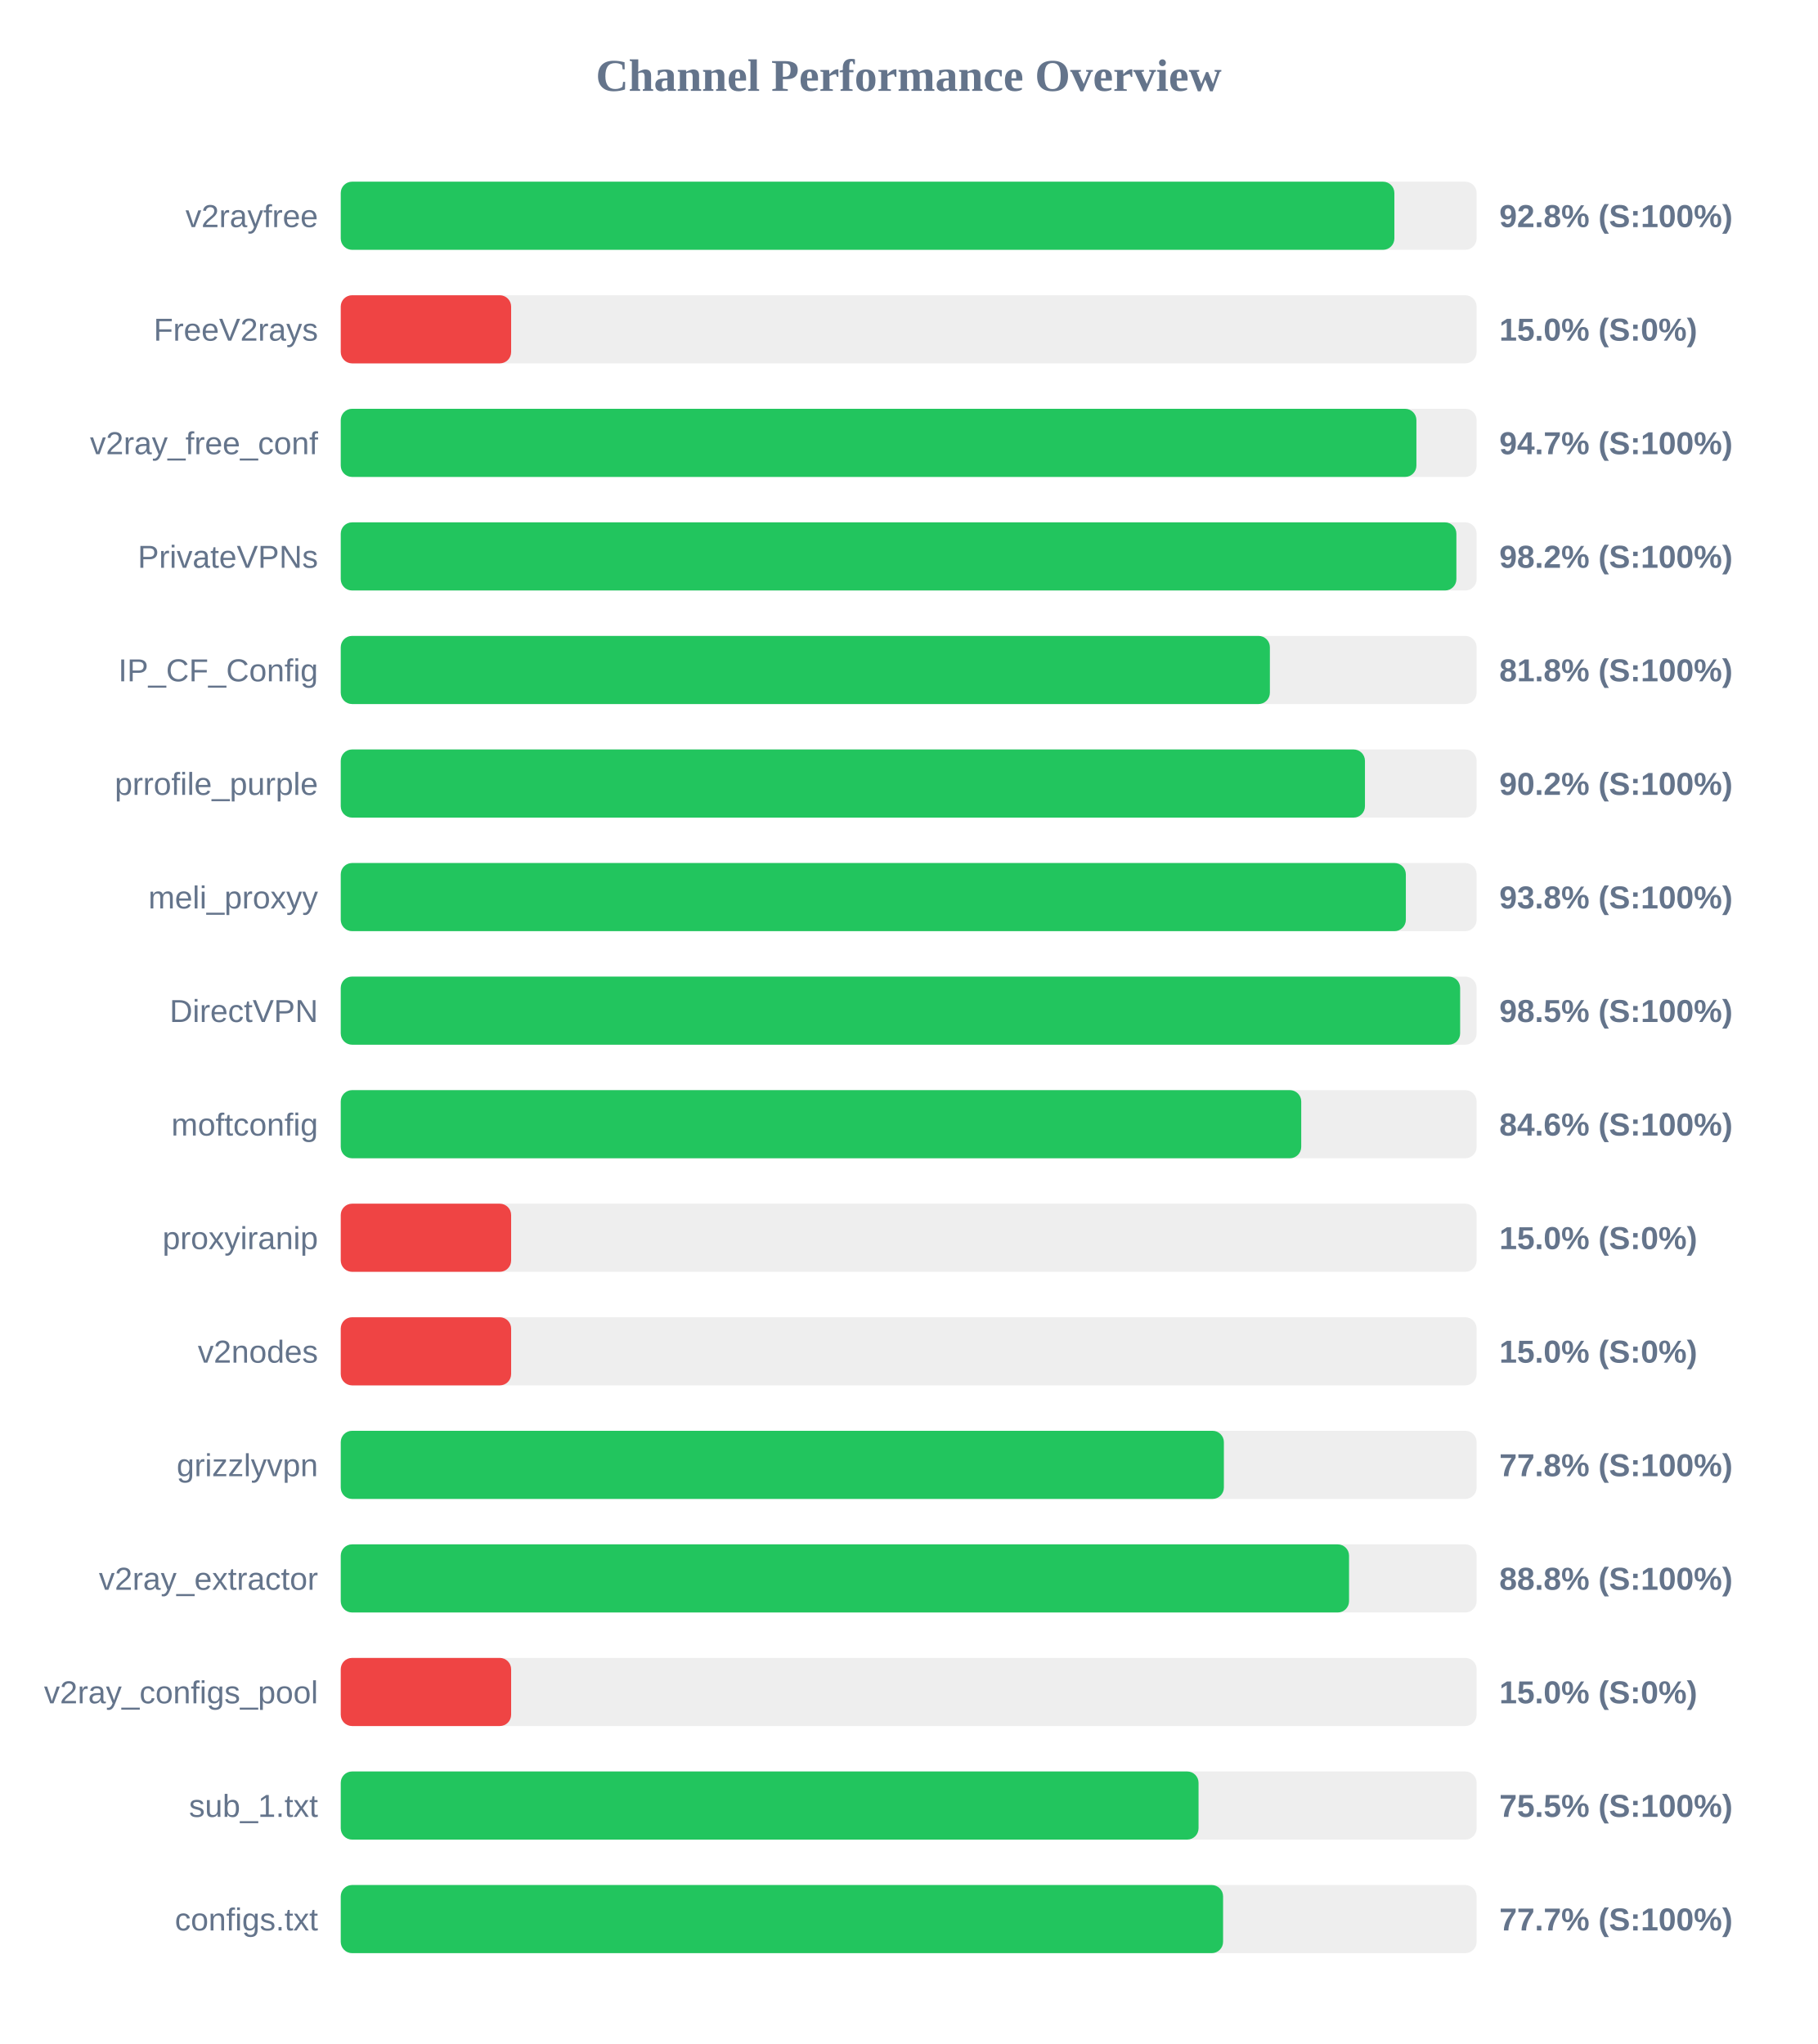
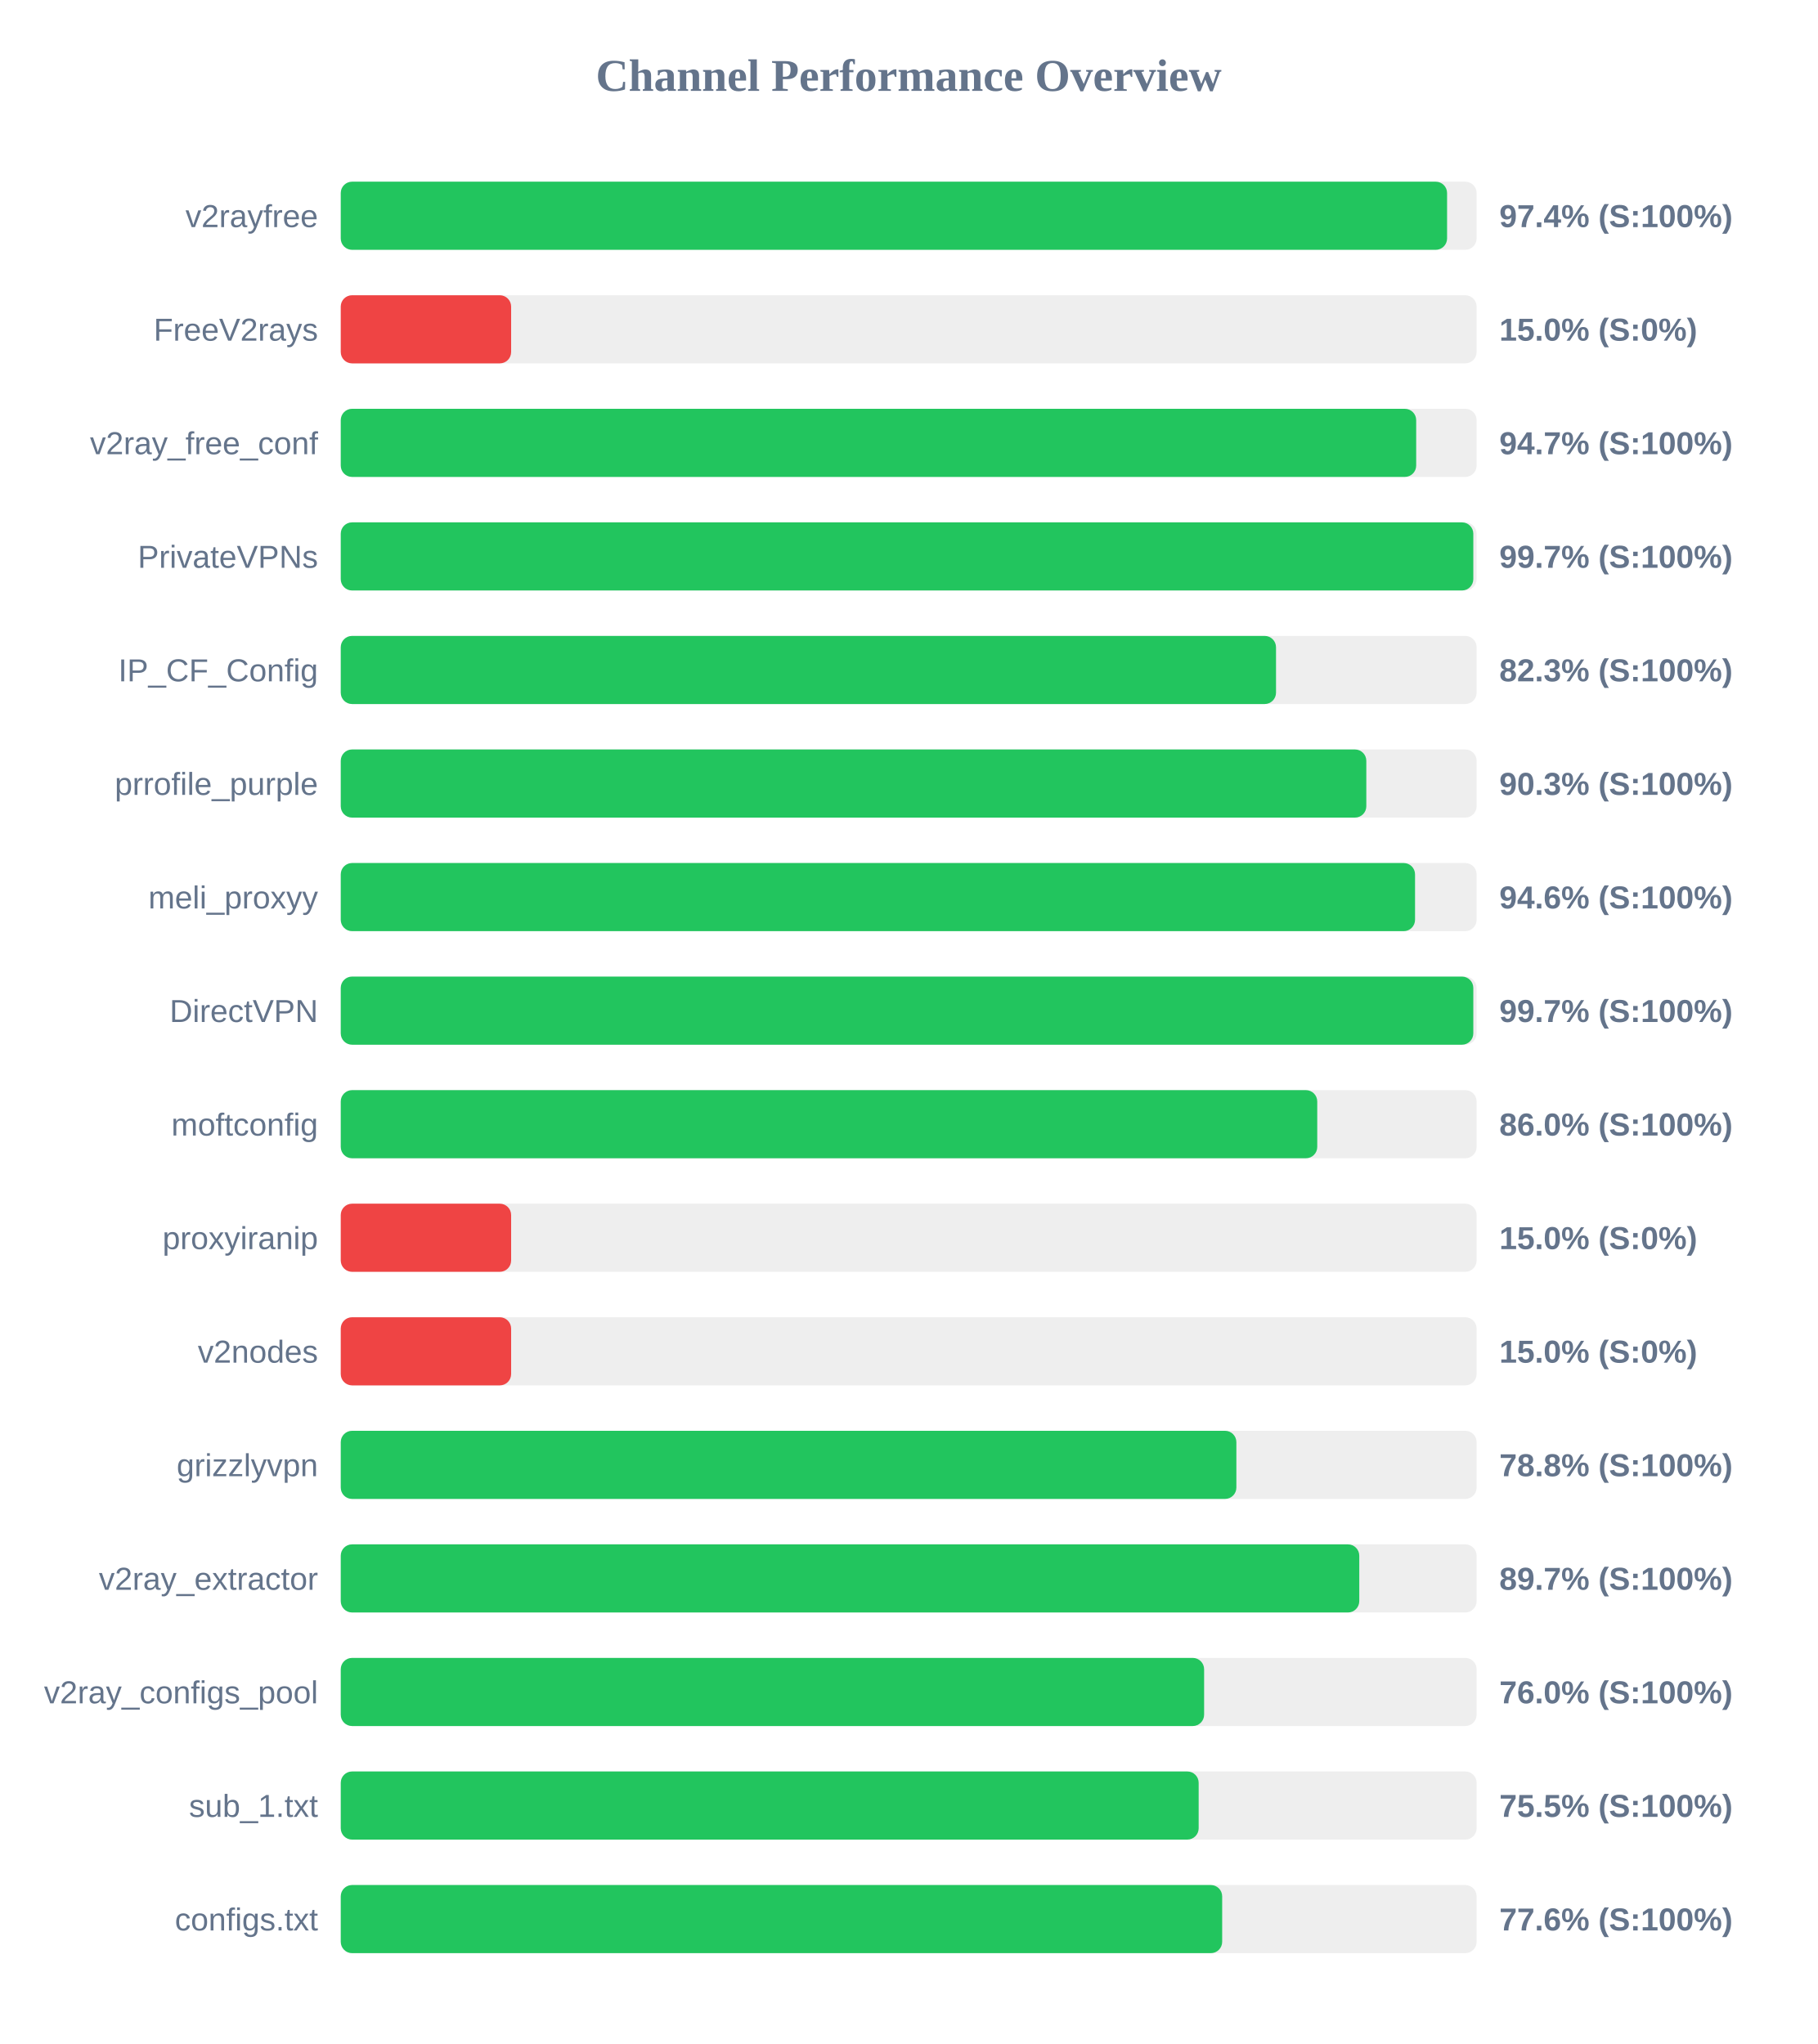
<svg xmlns="http://www.w3.org/2000/svg" width="800" height="900" version="1.1">
  <style>
        .row { font: 14px Arial; fill: #64748b; }
        .score { font: bold 14px Arial; fill: #64748b; }
    </style>
  <text x="400" y="40" text-anchor="middle" font-size="20px" font-weight="bold" fill="#64748b">Channel Performance Overview</text>
  <rect x="150" y="80" width="500" height="30" fill="#eee" rx="5" />
-   <rect x="150" y="80" width="463.8" height="30" fill="#22c55e" rx="5" />
+   <rect x="150" y="80" width="487.0" height="30" fill="#22c55e" rx="5" />
  <text x="140" y="100" text-anchor="end" class="row">v2rayfree</text>
-   <text x="660" y="100" text-anchor="start" class="score">92.8% (S:100%)</text>
+   <text x="660" y="100" text-anchor="start" class="score">97.4% (S:100%)</text>
  <rect x="150" y="130" width="500" height="30" fill="#eee" rx="5" />
  <rect x="150" y="130" width="75.0" height="30" fill="#ef4444" rx="5" />
  <text x="140" y="150" text-anchor="end" class="row">FreeV2rays</text>
  <text x="660" y="150" text-anchor="start" class="score">15.0% (S:0%)</text>
  <rect x="150" y="180" width="500" height="30" fill="#eee" rx="5" />
-   <rect x="150" y="180" width="473.5" height="30" fill="#22c55e" rx="5" />
+   <rect x="150" y="180" width="473.4" height="30" fill="#22c55e" rx="5" />
  <text x="140" y="200" text-anchor="end" class="row">v2ray_free_conf</text>
  <text x="660" y="200" text-anchor="start" class="score">94.7% (S:100%)</text>
  <rect x="150" y="230" width="500" height="30" fill="#eee" rx="5" />
-   <rect x="150" y="230" width="491.1" height="30" fill="#22c55e" rx="5" />
+   <rect x="150" y="230" width="498.55" height="30" fill="#22c55e" rx="5" />
  <text x="140" y="250" text-anchor="end" class="row">PrivateVPNs</text>
-   <text x="660" y="250" text-anchor="start" class="score">98.2% (S:100%)</text>
+   <text x="660" y="250" text-anchor="start" class="score">99.7% (S:100%)</text>
  <rect x="150" y="280" width="500" height="30" fill="#eee" rx="5" />
-   <rect x="150" y="280" width="409.0" height="30" fill="#22c55e" rx="5" />
+   <rect x="150" y="280" width="411.7" height="30" fill="#22c55e" rx="5" />
  <text x="140" y="300" text-anchor="end" class="row">IP_CF_Config</text>
-   <text x="660" y="300" text-anchor="start" class="score">81.8% (S:100%)</text>
+   <text x="660" y="300" text-anchor="start" class="score">82.3% (S:100%)</text>
  <rect x="150" y="330" width="500" height="30" fill="#eee" rx="5" />
-   <rect x="150" y="330" width="450.85" height="30" fill="#22c55e" rx="5" />
+   <rect x="150" y="330" width="451.45" height="30" fill="#22c55e" rx="5" />
  <text x="140" y="350" text-anchor="end" class="row">prrofile_purple</text>
-   <text x="660" y="350" text-anchor="start" class="score">90.2% (S:100%)</text>
+   <text x="660" y="350" text-anchor="start" class="score">90.3% (S:100%)</text>
  <rect x="150" y="380" width="500" height="30" fill="#eee" rx="5" />
-   <rect x="150" y="380" width="468.85" height="30" fill="#22c55e" rx="5" />
+   <rect x="150" y="380" width="472.9" height="30" fill="#22c55e" rx="5" />
  <text x="140" y="400" text-anchor="end" class="row">meli_proxyy</text>
-   <text x="660" y="400" text-anchor="start" class="score">93.8% (S:100%)</text>
+   <text x="660" y="400" text-anchor="start" class="score">94.6% (S:100%)</text>
  <rect x="150" y="430" width="500" height="30" fill="#eee" rx="5" />
-   <rect x="150" y="430" width="492.75" height="30" fill="#22c55e" rx="5" />
+   <rect x="150" y="430" width="498.55" height="30" fill="#22c55e" rx="5" />
  <text x="140" y="450" text-anchor="end" class="row">DirectVPN</text>
-   <text x="660" y="450" text-anchor="start" class="score">98.5% (S:100%)</text>
+   <text x="660" y="450" text-anchor="start" class="score">99.7% (S:100%)</text>
  <rect x="150" y="480" width="500" height="30" fill="#eee" rx="5" />
-   <rect x="150" y="480" width="422.8" height="30" fill="#22c55e" rx="5" />
+   <rect x="150" y="480" width="429.85" height="30" fill="#22c55e" rx="5" />
  <text x="140" y="500" text-anchor="end" class="row">moftconfig</text>
-   <text x="660" y="500" text-anchor="start" class="score">84.6% (S:100%)</text>
+   <text x="660" y="500" text-anchor="start" class="score">86.0% (S:100%)</text>
  <rect x="150" y="530" width="500" height="30" fill="#eee" rx="5" />
  <rect x="150" y="530" width="75.0" height="30" fill="#ef4444" rx="5" />
  <text x="140" y="550" text-anchor="end" class="row">proxyiranip</text>
  <text x="660" y="550" text-anchor="start" class="score">15.0% (S:0%)</text>
  <rect x="150" y="580" width="500" height="30" fill="#eee" rx="5" />
  <rect x="150" y="580" width="75.0" height="30" fill="#ef4444" rx="5" />
  <text x="140" y="600" text-anchor="end" class="row">v2nodes</text>
  <text x="660" y="600" text-anchor="start" class="score">15.0% (S:0%)</text>
  <rect x="150" y="630" width="500" height="30" fill="#eee" rx="5" />
-   <rect x="150" y="630" width="388.75" height="30" fill="#22c55e" rx="5" />
+   <rect x="150" y="630" width="394.25" height="30" fill="#22c55e" rx="5" />
  <text x="140" y="650" text-anchor="end" class="row">grizzlyvpn</text>
-   <text x="660" y="650" text-anchor="start" class="score">77.8% (S:100%)</text>
+   <text x="660" y="650" text-anchor="start" class="score">78.8% (S:100%)</text>
  <rect x="150" y="680" width="500" height="30" fill="#eee" rx="5" />
-   <rect x="150" y="680" width="443.85" height="30" fill="#22c55e" rx="5" />
+   <rect x="150" y="680" width="448.35" height="30" fill="#22c55e" rx="5" />
  <text x="140" y="700" text-anchor="end" class="row">v2ray_extractor</text>
-   <text x="660" y="700" text-anchor="start" class="score">88.8% (S:100%)</text>
+   <text x="660" y="700" text-anchor="start" class="score">89.7% (S:100%)</text>
  <rect x="150" y="730" width="500" height="30" fill="#eee" rx="5" />
-   <rect x="150" y="730" width="75.0" height="30" fill="#ef4444" rx="5" />
+   <rect x="150" y="730" width="380.05" height="30" fill="#22c55e" rx="5" />
  <text x="140" y="750" text-anchor="end" class="row">v2ray_configs_pool</text>
-   <text x="660" y="750" text-anchor="start" class="score">15.0% (S:0%)</text>
+   <text x="660" y="750" text-anchor="start" class="score">76.0% (S:100%)</text>
  <rect x="150" y="780" width="500" height="30" fill="#eee" rx="5" />
-   <rect x="150" y="780" width="377.6" height="30" fill="#22c55e" rx="5" />
+   <rect x="150" y="780" width="377.65" height="30" fill="#22c55e" rx="5" />
  <text x="140" y="800" text-anchor="end" class="row">sub_1.txt</text>
  <text x="660" y="800" text-anchor="start" class="score">75.5% (S:100%)</text>
  <rect x="150" y="830" width="500" height="30" fill="#eee" rx="5" />
-   <rect x="150" y="830" width="388.4" height="30" fill="#22c55e" rx="5" />
+   <rect x="150" y="830" width="388.0" height="30" fill="#22c55e" rx="5" />
  <text x="140" y="850" text-anchor="end" class="row">configs.txt</text>
-   <text x="660" y="850" text-anchor="start" class="score">77.7% (S:100%)</text>
+   <text x="660" y="850" text-anchor="start" class="score">77.6% (S:100%)</text>
</svg>
